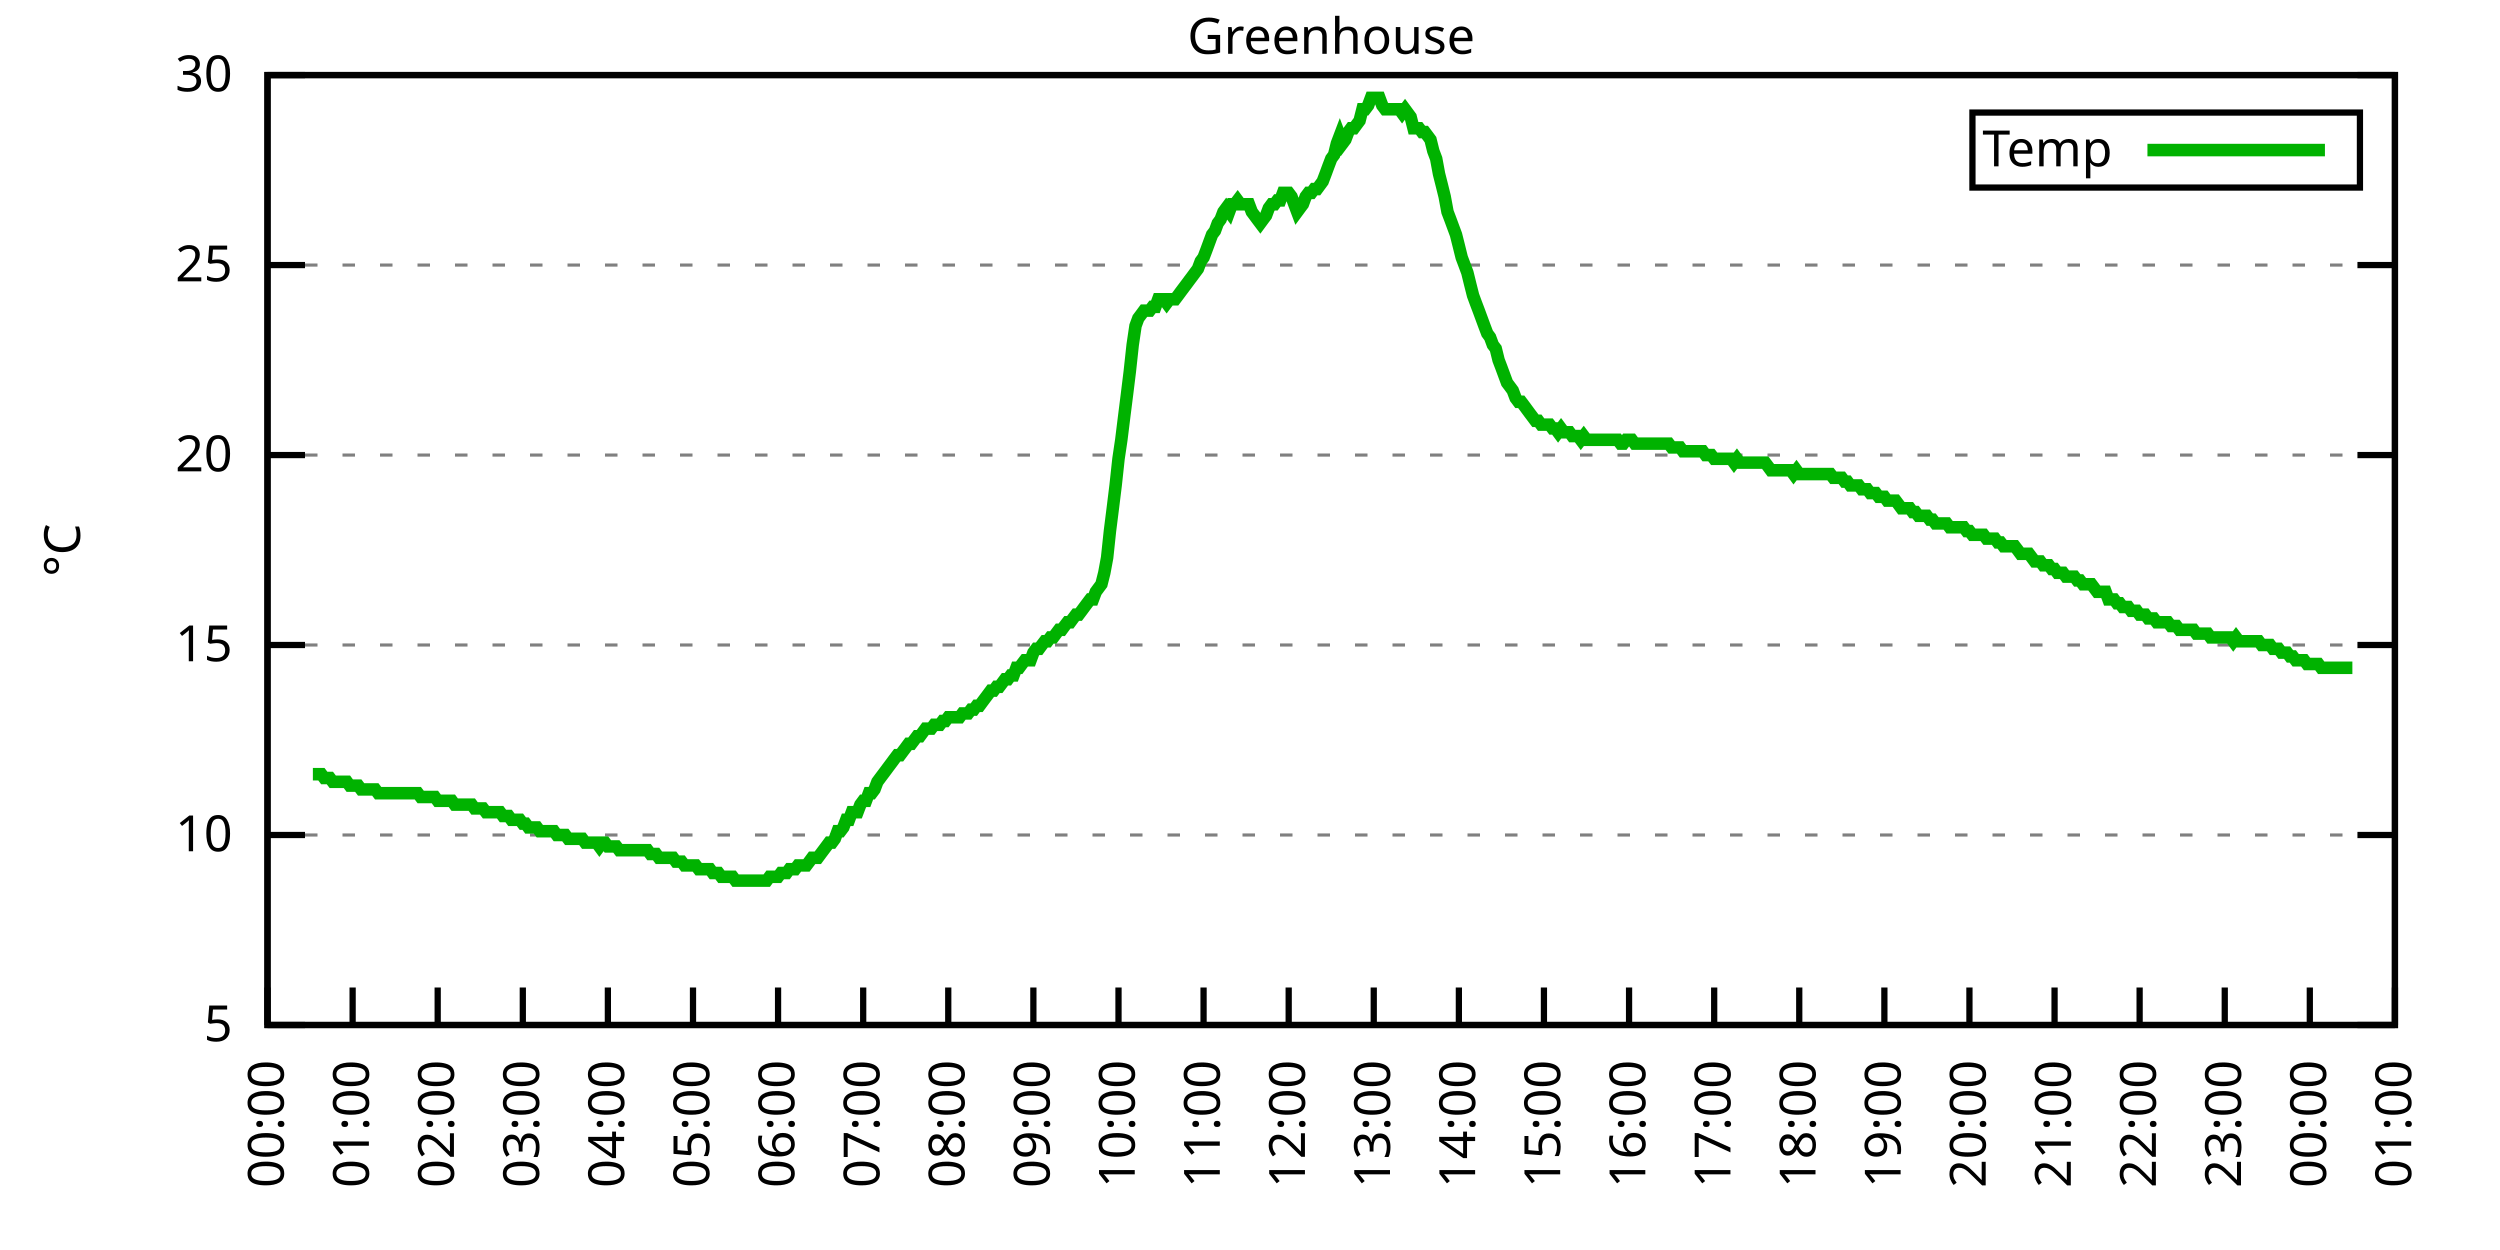
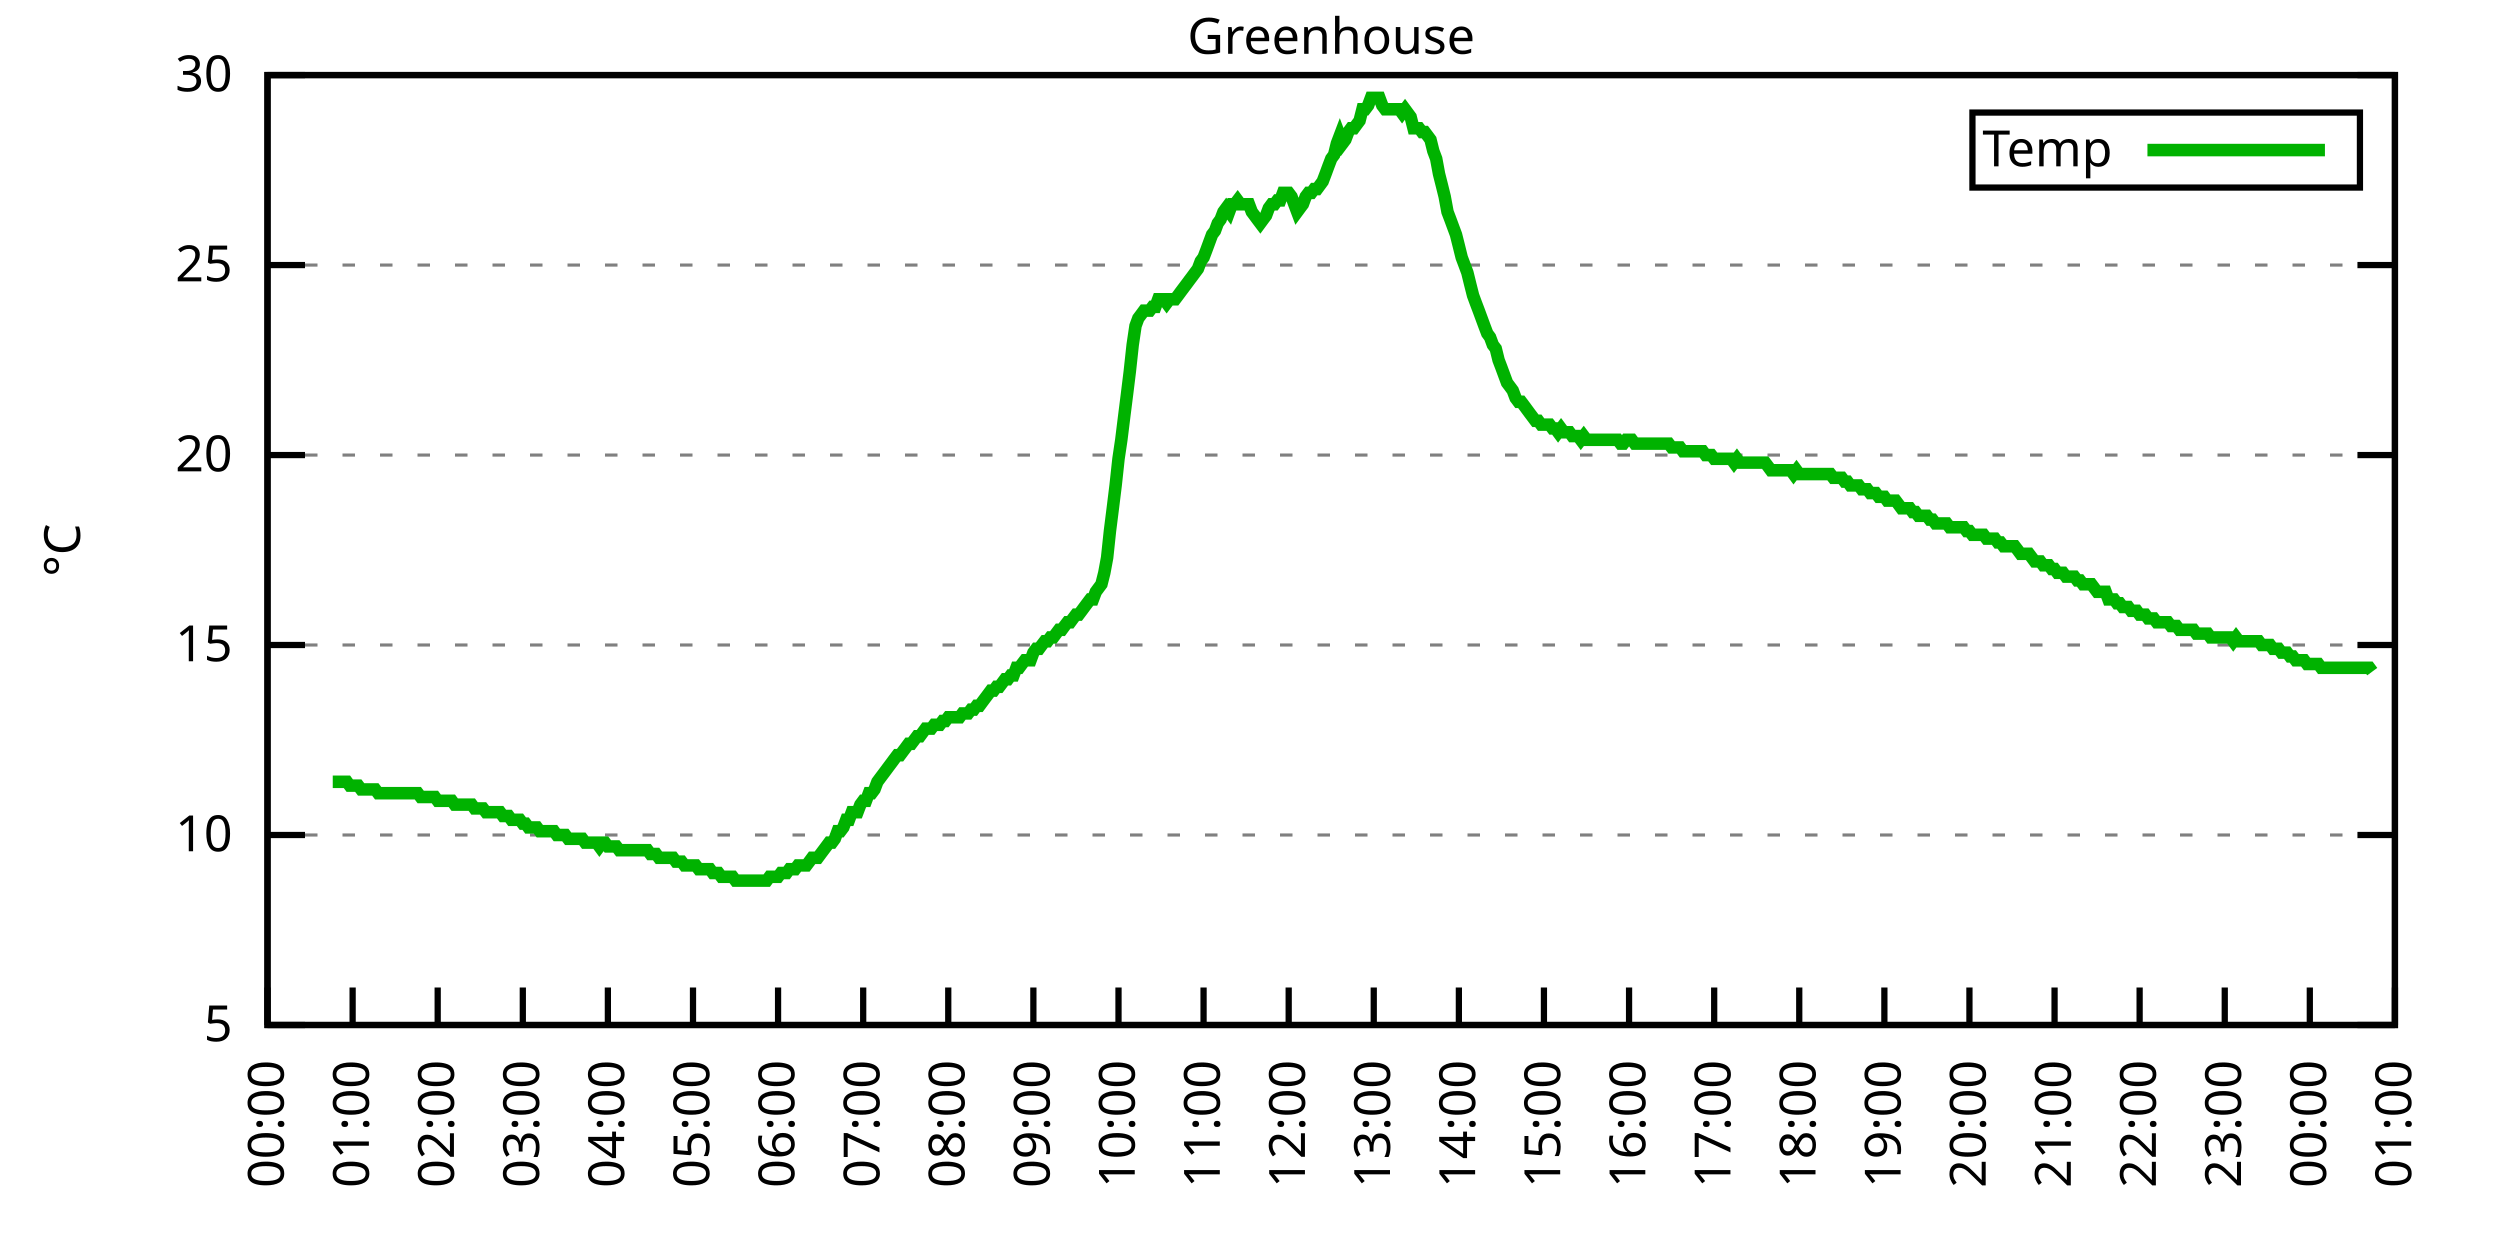
<svg xmlns="http://www.w3.org/2000/svg" xmlns:xlink="http://www.w3.org/1999/xlink" width="400" height="200" viewBox="0 0 400 200">
  <g id="gnuplot_canvas">
    <rect x="0" y="0" width="400" height="200" fill="none" />
    <defs>
      <circle id="gpDot" r="0.5" stroke-width="0.5" stroke="currentColor" />
      <path id="gpPt0" stroke-width="0.333" stroke="currentColor" d="M-1,0 h2 M0,-1 v2" />
      <path id="gpPt1" stroke-width="0.333" stroke="currentColor" d="M-1,-1 L1,1 M1,-1 L-1,1" />
      <path id="gpPt2" stroke-width="0.333" stroke="currentColor" d="M-1,0 L1,0 M0,-1 L0,1 M-1,-1 L1,1 M-1,1 L1,-1" />
      <rect id="gpPt3" stroke-width="0.333" stroke="currentColor" x="-1" y="-1" width="2" height="2" />
      <rect id="gpPt4" stroke-width="0.333" stroke="currentColor" fill="currentColor" x="-1" y="-1" width="2" height="2" />
      <circle id="gpPt5" stroke-width="0.333" stroke="currentColor" cx="0" cy="0" r="1" />
      <use xlink:href="#gpPt5" id="gpPt6" fill="currentColor" stroke="none" />
      <path id="gpPt7" stroke-width="0.333" stroke="currentColor" d="M0,-1.33 L-1.33,0.67 L1.33,0.67 z" />
      <use xlink:href="#gpPt7" id="gpPt8" fill="currentColor" stroke="none" />
      <use xlink:href="#gpPt7" id="gpPt9" stroke="currentColor" transform="rotate(180)" />
      <use xlink:href="#gpPt9" id="gpPt10" fill="currentColor" stroke="none" />
      <use xlink:href="#gpPt3" id="gpPt11" stroke="currentColor" transform="rotate(45)" />
      <use xlink:href="#gpPt11" id="gpPt12" fill="currentColor" stroke="none" />
      <path id="gpPt13" stroke-width="0.333" stroke="currentColor" d="M0,1.330 L1.265,0.411 L0.782,-1.067 L-0.782,-1.076 L-1.265,0.411 z" />
      <use xlink:href="#gpPt13" id="gpPt14" fill="currentColor" stroke="none" />
      <filter id="textbox" filterUnits="objectBoundingBox" x="0" y="0" height="1" width="1">
        <feFlood flood-color="white" flood-opacity="1" result="bgnd" />
        <feComposite in="SourceGraphic" in2="bgnd" operator="atop" />
      </filter>
      <filter id="greybox" filterUnits="objectBoundingBox" x="0" y="0" height="1" width="1">
        <feFlood flood-color="lightgrey" flood-opacity="1" result="grey" />
        <feComposite in="SourceGraphic" in2="grey" operator="atop" />
      </filter>
    </defs>
    <g fill="none" color="white" stroke="currentColor" stroke-width="1.00" stroke-linecap="butt" stroke-linejoin="miter">
</g>
    <g fill="none" color="black" stroke="currentColor" stroke-width="1.00" stroke-linecap="butt" stroke-linejoin="miter">
      <g stroke="none" shape-rendering="crispEdges">
        <polygon fill="rgb(255, 255, 255)" points="42.80,164.00 383.18,164.00 383.18,12.02 42.80,12.02 " />
      </g>
    </g>
    <g fill="none" color="black" stroke="currentColor" stroke-width="1.00" stroke-linecap="butt" stroke-linejoin="miter">
</g>
    <g fill="none" color="black" stroke="black" stroke-width="0.50" stroke-linecap="butt" stroke-linejoin="miter">
</g>
    <g fill="none" color="gray" stroke="currentColor" stroke-width="0.50" stroke-linecap="butt" stroke-linejoin="miter">
      <path stroke="gray" stroke-dasharray="2,4" class="gridline" d="M42.80,164.00 L383.19,164.00  " />
    </g>
    <g fill="none" color="gray" stroke="gray" stroke-width="1.00" stroke-linecap="butt" stroke-linejoin="miter">
</g>
    <g fill="none" color="black" stroke="currentColor" stroke-width="1.00" stroke-linecap="butt" stroke-linejoin="miter">
      <path stroke="black" d="M42.80,164.00 L48.80,164.00 M383.19,164.00 L377.19,164.00  " />
      <g transform="translate(37.20,166.60)" stroke="none" fill="black" font-family="Sans" font-size="8.00" text-anchor="end">
        <text>
          <tspan font-family="Sans"> 5</tspan>
        </text>
      </g>
    </g>
    <g fill="none" color="black" stroke="currentColor" stroke-width="1.00" stroke-linecap="butt" stroke-linejoin="miter">
</g>
    <g fill="none" color="black" stroke="black" stroke-width="0.50" stroke-linecap="butt" stroke-linejoin="miter">
</g>
    <g fill="none" color="gray" stroke="currentColor" stroke-width="0.50" stroke-linecap="butt" stroke-linejoin="miter">
      <path stroke="gray" stroke-dasharray="2,4" class="gridline" d="M42.80,133.60 L383.19,133.60  " />
    </g>
    <g fill="none" color="gray" stroke="gray" stroke-width="1.00" stroke-linecap="butt" stroke-linejoin="miter">
</g>
    <g fill="none" color="black" stroke="currentColor" stroke-width="1.00" stroke-linecap="butt" stroke-linejoin="miter">
      <path stroke="black" d="M42.80,133.60 L48.80,133.60 M383.19,133.60 L377.19,133.60  " />
      <g transform="translate(37.20,136.20)" stroke="none" fill="black" font-family="Sans" font-size="8.00" text-anchor="end">
        <text>
          <tspan font-family="Sans"> 10</tspan>
        </text>
      </g>
    </g>
    <g fill="none" color="black" stroke="currentColor" stroke-width="1.00" stroke-linecap="butt" stroke-linejoin="miter">
</g>
    <g fill="none" color="black" stroke="black" stroke-width="0.50" stroke-linecap="butt" stroke-linejoin="miter">
</g>
    <g fill="none" color="gray" stroke="currentColor" stroke-width="0.50" stroke-linecap="butt" stroke-linejoin="miter">
      <path stroke="gray" stroke-dasharray="2,4" class="gridline" d="M42.80,103.20 L383.19,103.20  " />
    </g>
    <g fill="none" color="gray" stroke="gray" stroke-width="1.00" stroke-linecap="butt" stroke-linejoin="miter">
</g>
    <g fill="none" color="black" stroke="currentColor" stroke-width="1.00" stroke-linecap="butt" stroke-linejoin="miter">
      <path stroke="black" d="M42.80,103.20 L48.80,103.20 M383.19,103.20 L377.19,103.20  " />
      <g transform="translate(37.20,105.80)" stroke="none" fill="black" font-family="Sans" font-size="8.00" text-anchor="end">
        <text>
          <tspan font-family="Sans"> 15</tspan>
        </text>
      </g>
    </g>
    <g fill="none" color="black" stroke="currentColor" stroke-width="1.00" stroke-linecap="butt" stroke-linejoin="miter">
</g>
    <g fill="none" color="black" stroke="black" stroke-width="0.50" stroke-linecap="butt" stroke-linejoin="miter">
</g>
    <g fill="none" color="gray" stroke="currentColor" stroke-width="0.50" stroke-linecap="butt" stroke-linejoin="miter">
      <path stroke="gray" stroke-dasharray="2,4" class="gridline" d="M42.80,72.81 L383.19,72.81  " />
    </g>
    <g fill="none" color="gray" stroke="gray" stroke-width="1.00" stroke-linecap="butt" stroke-linejoin="miter">
</g>
    <g fill="none" color="black" stroke="currentColor" stroke-width="1.00" stroke-linecap="butt" stroke-linejoin="miter">
      <path stroke="black" d="M42.80,72.81 L48.80,72.81 M383.19,72.81 L377.19,72.81  " />
      <g transform="translate(37.20,75.41)" stroke="none" fill="black" font-family="Sans" font-size="8.00" text-anchor="end">
        <text>
          <tspan font-family="Sans"> 20</tspan>
        </text>
      </g>
    </g>
    <g fill="none" color="black" stroke="currentColor" stroke-width="1.00" stroke-linecap="butt" stroke-linejoin="miter">
</g>
    <g fill="none" color="black" stroke="black" stroke-width="0.50" stroke-linecap="butt" stroke-linejoin="miter">
</g>
    <g fill="none" color="gray" stroke="currentColor" stroke-width="0.50" stroke-linecap="butt" stroke-linejoin="miter">
      <path stroke="gray" stroke-dasharray="2,4" class="gridline" d="M42.80,42.41 L383.19,42.41  " />
    </g>
    <g fill="none" color="gray" stroke="gray" stroke-width="1.00" stroke-linecap="butt" stroke-linejoin="miter">
</g>
    <g fill="none" color="black" stroke="currentColor" stroke-width="1.00" stroke-linecap="butt" stroke-linejoin="miter">
      <path stroke="black" d="M42.80,42.41 L48.80,42.41 M383.19,42.41 L377.19,42.41  " />
      <g transform="translate(37.20,45.01)" stroke="none" fill="black" font-family="Sans" font-size="8.00" text-anchor="end">
        <text>
          <tspan font-family="Sans"> 25</tspan>
        </text>
      </g>
    </g>
    <g fill="none" color="black" stroke="currentColor" stroke-width="1.00" stroke-linecap="butt" stroke-linejoin="miter">
</g>
    <g fill="none" color="black" stroke="black" stroke-width="0.50" stroke-linecap="butt" stroke-linejoin="miter">
</g>
    <g fill="none" color="gray" stroke="currentColor" stroke-width="0.50" stroke-linecap="butt" stroke-linejoin="miter">
      <path stroke="gray" stroke-dasharray="2,4" class="gridline" d="M42.80,12.01 L383.19,12.01  " />
    </g>
    <g fill="none" color="gray" stroke="gray" stroke-width="1.00" stroke-linecap="butt" stroke-linejoin="miter">
</g>
    <g fill="none" color="black" stroke="currentColor" stroke-width="1.00" stroke-linecap="butt" stroke-linejoin="miter">
      <path stroke="black" d="M42.80,12.01 L48.80,12.01 M383.19,12.01 L377.19,12.01  " />
      <g transform="translate(37.20,14.61)" stroke="none" fill="black" font-family="Sans" font-size="8.00" text-anchor="end">
        <text>
          <tspan font-family="Sans"> 30</tspan>
        </text>
      </g>
    </g>
    <g fill="none" color="black" stroke="currentColor" stroke-width="1.00" stroke-linecap="butt" stroke-linejoin="miter">
      <path stroke="black" d="M42.80,164.00 L42.80,158.00  " />
      <g transform="translate(45.40,169.60) rotate(270.00)" stroke="none" fill="black" font-family="Sans" font-size="8.00" text-anchor="end">
        <text>
          <tspan font-family="Sans">00:00</tspan>
        </text>
      </g>
    </g>
    <g fill="none" color="black" stroke="currentColor" stroke-width="1.00" stroke-linecap="butt" stroke-linejoin="miter">
      <path stroke="black" d="M56.42,164.00 L56.42,158.00  " />
      <g transform="translate(59.02,169.60) rotate(270.00)" stroke="none" fill="black" font-family="Sans" font-size="8.00" text-anchor="end">
        <text>
          <tspan font-family="Sans">01:00</tspan>
        </text>
      </g>
    </g>
    <g fill="none" color="black" stroke="currentColor" stroke-width="1.00" stroke-linecap="butt" stroke-linejoin="miter">
      <path stroke="black" d="M70.03,164.00 L70.03,158.00  " />
      <g transform="translate(72.63,169.60) rotate(270.00)" stroke="none" fill="black" font-family="Sans" font-size="8.00" text-anchor="end">
        <text>
          <tspan font-family="Sans">02:00</tspan>
        </text>
      </g>
    </g>
    <g fill="none" color="black" stroke="currentColor" stroke-width="1.00" stroke-linecap="butt" stroke-linejoin="miter">
      <path stroke="black" d="M83.65,164.00 L83.65,158.00  " />
      <g transform="translate(86.25,169.60) rotate(270.00)" stroke="none" fill="black" font-family="Sans" font-size="8.00" text-anchor="end">
        <text>
          <tspan font-family="Sans">03:00</tspan>
        </text>
      </g>
    </g>
    <g fill="none" color="black" stroke="currentColor" stroke-width="1.00" stroke-linecap="butt" stroke-linejoin="miter">
      <path stroke="black" d="M97.26,164.00 L97.26,158.00  " />
      <g transform="translate(99.86,169.60) rotate(270.00)" stroke="none" fill="black" font-family="Sans" font-size="8.00" text-anchor="end">
        <text>
          <tspan font-family="Sans">04:00</tspan>
        </text>
      </g>
    </g>
    <g fill="none" color="black" stroke="currentColor" stroke-width="1.00" stroke-linecap="butt" stroke-linejoin="miter">
      <path stroke="black" d="M110.88,164.00 L110.88,158.00  " />
      <g transform="translate(113.48,169.60) rotate(270.00)" stroke="none" fill="black" font-family="Sans" font-size="8.00" text-anchor="end">
        <text>
          <tspan font-family="Sans">05:00</tspan>
        </text>
      </g>
    </g>
    <g fill="none" color="black" stroke="currentColor" stroke-width="1.00" stroke-linecap="butt" stroke-linejoin="miter">
      <path stroke="black" d="M124.49,164.00 L124.49,158.00  " />
      <g transform="translate(127.09,169.60) rotate(270.00)" stroke="none" fill="black" font-family="Sans" font-size="8.00" text-anchor="end">
        <text>
          <tspan font-family="Sans">06:00</tspan>
        </text>
      </g>
    </g>
    <g fill="none" color="black" stroke="currentColor" stroke-width="1.00" stroke-linecap="butt" stroke-linejoin="miter">
      <path stroke="black" d="M138.11,164.00 L138.11,158.00  " />
      <g transform="translate(140.71,169.60) rotate(270.00)" stroke="none" fill="black" font-family="Sans" font-size="8.00" text-anchor="end">
        <text>
          <tspan font-family="Sans">07:00</tspan>
        </text>
      </g>
    </g>
    <g fill="none" color="black" stroke="currentColor" stroke-width="1.00" stroke-linecap="butt" stroke-linejoin="miter">
      <path stroke="black" d="M151.72,164.00 L151.72,158.00  " />
      <g transform="translate(154.32,169.60) rotate(270.00)" stroke="none" fill="black" font-family="Sans" font-size="8.00" text-anchor="end">
        <text>
          <tspan font-family="Sans">08:00</tspan>
        </text>
      </g>
    </g>
    <g fill="none" color="black" stroke="currentColor" stroke-width="1.00" stroke-linecap="butt" stroke-linejoin="miter">
      <path stroke="black" d="M165.34,164.00 L165.34,158.00  " />
      <g transform="translate(167.94,169.60) rotate(270.00)" stroke="none" fill="black" font-family="Sans" font-size="8.00" text-anchor="end">
        <text>
          <tspan font-family="Sans">09:00</tspan>
        </text>
      </g>
    </g>
    <g fill="none" color="black" stroke="currentColor" stroke-width="1.00" stroke-linecap="butt" stroke-linejoin="miter">
      <path stroke="black" d="M178.96,164.00 L178.96,158.00  " />
      <g transform="translate(181.56,169.60) rotate(270.00)" stroke="none" fill="black" font-family="Sans" font-size="8.00" text-anchor="end">
        <text>
          <tspan font-family="Sans">10:00</tspan>
        </text>
      </g>
    </g>
    <g fill="none" color="black" stroke="currentColor" stroke-width="1.00" stroke-linecap="butt" stroke-linejoin="miter">
      <path stroke="black" d="M192.57,164.00 L192.57,158.00  " />
      <g transform="translate(195.17,169.60) rotate(270.00)" stroke="none" fill="black" font-family="Sans" font-size="8.00" text-anchor="end">
        <text>
          <tspan font-family="Sans">11:00</tspan>
        </text>
      </g>
    </g>
    <g fill="none" color="black" stroke="currentColor" stroke-width="1.00" stroke-linecap="butt" stroke-linejoin="miter">
      <path stroke="black" d="M206.19,164.00 L206.19,158.00  " />
      <g transform="translate(208.79,169.60) rotate(270.00)" stroke="none" fill="black" font-family="Sans" font-size="8.00" text-anchor="end">
        <text>
          <tspan font-family="Sans">12:00</tspan>
        </text>
      </g>
    </g>
    <g fill="none" color="black" stroke="currentColor" stroke-width="1.00" stroke-linecap="butt" stroke-linejoin="miter">
      <path stroke="black" d="M219.80,164.00 L219.80,158.00  " />
      <g transform="translate(222.40,169.60) rotate(270.00)" stroke="none" fill="black" font-family="Sans" font-size="8.00" text-anchor="end">
        <text>
          <tspan font-family="Sans">13:00</tspan>
        </text>
      </g>
    </g>
    <g fill="none" color="black" stroke="currentColor" stroke-width="1.00" stroke-linecap="butt" stroke-linejoin="miter">
      <path stroke="black" d="M233.42,164.00 L233.42,158.00  " />
      <g transform="translate(236.02,169.60) rotate(270.00)" stroke="none" fill="black" font-family="Sans" font-size="8.00" text-anchor="end">
        <text>
          <tspan font-family="Sans">14:00</tspan>
        </text>
      </g>
    </g>
    <g fill="none" color="black" stroke="currentColor" stroke-width="1.00" stroke-linecap="butt" stroke-linejoin="miter">
      <path stroke="black" d="M247.03,164.00 L247.03,158.00  " />
      <g transform="translate(249.63,169.60) rotate(270.00)" stroke="none" fill="black" font-family="Sans" font-size="8.00" text-anchor="end">
        <text>
          <tspan font-family="Sans">15:00</tspan>
        </text>
      </g>
    </g>
    <g fill="none" color="black" stroke="currentColor" stroke-width="1.00" stroke-linecap="butt" stroke-linejoin="miter">
      <path stroke="black" d="M260.65,164.00 L260.65,158.00  " />
      <g transform="translate(263.25,169.60) rotate(270.00)" stroke="none" fill="black" font-family="Sans" font-size="8.00" text-anchor="end">
        <text>
          <tspan font-family="Sans">16:00</tspan>
        </text>
      </g>
    </g>
    <g fill="none" color="black" stroke="currentColor" stroke-width="1.00" stroke-linecap="butt" stroke-linejoin="miter">
      <path stroke="black" d="M274.27,164.00 L274.27,158.00  " />
      <g transform="translate(276.87,169.60) rotate(270.00)" stroke="none" fill="black" font-family="Sans" font-size="8.00" text-anchor="end">
        <text>
          <tspan font-family="Sans">17:00</tspan>
        </text>
      </g>
    </g>
    <g fill="none" color="black" stroke="currentColor" stroke-width="1.00" stroke-linecap="butt" stroke-linejoin="miter">
      <path stroke="black" d="M287.88,164.00 L287.88,158.00  " />
      <g transform="translate(290.48,169.60) rotate(270.00)" stroke="none" fill="black" font-family="Sans" font-size="8.00" text-anchor="end">
        <text>
          <tspan font-family="Sans">18:00</tspan>
        </text>
      </g>
    </g>
    <g fill="none" color="black" stroke="currentColor" stroke-width="1.00" stroke-linecap="butt" stroke-linejoin="miter">
      <path stroke="black" d="M301.50,164.00 L301.50,158.00  " />
      <g transform="translate(304.10,169.60) rotate(270.00)" stroke="none" fill="black" font-family="Sans" font-size="8.00" text-anchor="end">
        <text>
          <tspan font-family="Sans">19:00</tspan>
        </text>
      </g>
    </g>
    <g fill="none" color="black" stroke="currentColor" stroke-width="1.00" stroke-linecap="butt" stroke-linejoin="miter">
      <path stroke="black" d="M315.11,164.00 L315.11,158.00  " />
      <g transform="translate(317.71,169.60) rotate(270.00)" stroke="none" fill="black" font-family="Sans" font-size="8.00" text-anchor="end">
        <text>
          <tspan font-family="Sans">20:00</tspan>
        </text>
      </g>
    </g>
    <g fill="none" color="black" stroke="currentColor" stroke-width="1.00" stroke-linecap="butt" stroke-linejoin="miter">
      <path stroke="black" d="M328.73,164.00 L328.73,158.00  " />
      <g transform="translate(331.33,169.60) rotate(270.00)" stroke="none" fill="black" font-family="Sans" font-size="8.00" text-anchor="end">
        <text>
          <tspan font-family="Sans">21:00</tspan>
        </text>
      </g>
    </g>
    <g fill="none" color="black" stroke="currentColor" stroke-width="1.00" stroke-linecap="butt" stroke-linejoin="miter">
      <path stroke="black" d="M342.34,164.00 L342.34,158.00  " />
      <g transform="translate(344.94,169.60) rotate(270.00)" stroke="none" fill="black" font-family="Sans" font-size="8.00" text-anchor="end">
        <text>
          <tspan font-family="Sans">22:00</tspan>
        </text>
      </g>
    </g>
    <g fill="none" color="black" stroke="currentColor" stroke-width="1.00" stroke-linecap="butt" stroke-linejoin="miter">
      <path stroke="black" d="M355.96,164.00 L355.96,158.00  " />
      <g transform="translate(358.56,169.60) rotate(270.00)" stroke="none" fill="black" font-family="Sans" font-size="8.00" text-anchor="end">
        <text>
          <tspan font-family="Sans">23:00</tspan>
        </text>
      </g>
    </g>
    <g fill="none" color="black" stroke="currentColor" stroke-width="1.00" stroke-linecap="butt" stroke-linejoin="miter">
      <path stroke="black" d="M369.57,164.00 L369.57,158.00  " />
      <g transform="translate(372.17,169.60) rotate(270.00)" stroke="none" fill="black" font-family="Sans" font-size="8.00" text-anchor="end">
        <text>
          <tspan font-family="Sans">00:00</tspan>
        </text>
      </g>
    </g>
    <g fill="none" color="black" stroke="currentColor" stroke-width="1.00" stroke-linecap="butt" stroke-linejoin="miter">
      <path stroke="black" d="M383.19,164.00 L383.19,158.00  " />
      <g transform="translate(385.79,169.60) rotate(270.00)" stroke="none" fill="black" font-family="Sans" font-size="8.00" text-anchor="end">
        <text>
          <tspan font-family="Sans">01:00</tspan>
        </text>
      </g>
    </g>
    <g fill="none" color="black" stroke="currentColor" stroke-width="1.00" stroke-linecap="butt" stroke-linejoin="miter">
</g>
    <g fill="none" color="black" stroke="currentColor" stroke-width="1.00" stroke-linecap="butt" stroke-linejoin="miter">
      <path stroke="black" d="M42.80,12.01 L42.80,164.00 L383.19,164.00 L383.19,12.01 L42.80,12.01 Z  " />
    </g>
    <g fill="none" color="black" stroke="currentColor" stroke-width="1.00" stroke-linecap="butt" stroke-linejoin="miter">
</g>
    <g fill="none" color="black" stroke="currentColor" stroke-width="1.00" stroke-linecap="butt" stroke-linejoin="miter">
      <path stroke="black" d="M315.59,30.01 L315.59,18.01 L377.59,18.01 L377.59,30.01 L315.59,30.01 Z  " />
    </g>
    <g id="Greenhouse_plot_1">
      <g fill="none" color="white" stroke="black" stroke-width="2.00" stroke-linecap="butt" stroke-linejoin="miter">
</g>
      <g fill="none" color="black" stroke="currentColor" stroke-width="2.00" stroke-linecap="butt" stroke-linejoin="miter">
        <g transform="translate(337.99,26.61)" stroke="none" fill="black" font-family="Sans" font-size="8.00" text-anchor="end">
          <text>
            <tspan font-family="Sans">Temp</tspan>
          </text>
        </g>
      </g>
      <g fill="none" color="black" stroke="currentColor" stroke-width="2.00" stroke-linecap="butt" stroke-linejoin="miter">
-         <path stroke="rgb(  0, 178,   0)" d="M343.59,24.01 L371.99,24.01 M50.06,123.87 L50.52,123.87 L50.97,123.87 L51.42,123.87 L51.88,124.48 L52.33,124.48   L52.78,124.48 L53.24,125.09 L53.69,125.09 L54.15,125.09 L54.60,125.09 L55.05,125.09 L55.51,125.09 L55.96,125.70   L56.42,125.70 L56.87,125.70 L57.32,125.70 L57.78,126.31 L58.23,126.31 L58.68,126.31 L59.14,126.31 L59.59,126.31   L60.05,126.31 L60.50,126.91 L60.95,126.91 L61.41,126.91 L61.86,126.91 L62.32,126.91 L62.77,126.91 L63.22,126.91   L63.68,126.91 L64.13,126.91 L64.58,126.91 L65.04,126.91 L65.49,126.91 L65.95,126.91 L66.40,126.91 L66.85,126.91   L67.31,127.52 L67.76,127.52 L68.22,127.52 L68.67,127.52 L69.12,127.52 L69.58,127.52 L70.03,128.13 L70.49,128.13   L70.94,128.13 L71.39,128.13 L71.85,128.13 L72.30,128.13 L72.75,128.74 L73.21,128.74 L73.66,128.74 L74.12,128.74   L74.57,128.74 L75.02,128.74 L75.48,128.74 L75.93,129.35 L76.39,129.35 L76.84,129.35 L77.29,129.35 L77.75,129.95   L78.20,129.95 L78.65,129.95 L79.11,129.95 L79.56,129.95 L80.02,129.95 L80.47,130.56 L80.92,130.56 L81.38,130.56   L81.83,131.17 L82.29,131.17 L82.74,131.17 L83.19,131.17 L83.65,131.78 L84.10,131.78 L84.55,132.39 L85.01,132.39   L85.46,132.39 L85.92,132.39 L86.37,132.99 L86.82,132.99 L87.28,132.99 L87.73,132.99 L88.19,132.99 L88.64,132.99   L89.09,133.60 L89.55,133.60 L90.00,133.60 L90.45,133.60 L90.91,134.21 L91.36,134.21 L91.82,134.21 L92.27,134.21   L92.72,134.21 L93.18,134.21 L93.63,134.82 L94.09,134.82 L94.54,134.82 L94.99,134.82 L95.45,134.82 L95.90,135.43   L96.35,134.82 L96.81,134.82 L97.26,135.43 L97.72,135.43 L98.17,135.43 L98.62,135.43 L99.08,136.03 L99.53,136.03   L99.99,136.03 L100.44,136.03 L100.89,136.03 L101.35,136.03 L101.80,136.03 L102.25,136.03 L102.71,136.03 L103.16,136.03   L103.62,136.03 L104.07,136.64 L104.52,136.64 L104.98,136.64 L105.43,137.25 L105.89,137.25 L106.34,137.25 L106.79,137.25   L107.25,137.25 L107.70,137.25 L108.15,137.86 L108.61,137.86 L109.06,137.86 L109.52,138.47 L109.97,138.47 L110.42,138.47   L110.88,138.47 L111.33,138.47 L111.79,139.07 L112.24,139.07 L112.69,139.07 L113.15,139.07 L113.60,139.07 L114.05,139.68   L114.51,139.68 L114.96,139.68 L115.42,140.29 L115.87,140.29 L116.32,140.29 L116.78,140.29 L117.23,140.29 L117.69,140.90   L118.14,140.90 L118.59,140.90 L119.05,140.90 L119.50,140.90 L119.96,140.90 L120.41,140.90 L120.86,140.90 L121.32,140.90   L121.77,140.90 L122.22,140.90 L122.68,140.90 L123.13,140.29 L123.59,140.29 L124.04,140.29 L124.49,140.29 L124.95,139.68   L125.40,139.68 L125.86,139.68 L126.31,139.07 L126.76,139.07 L127.22,139.07 L127.67,138.47 L128.12,138.47 L128.58,138.47   L129.03,138.47 L129.49,137.86 L129.94,137.25 L130.39,137.25 L130.85,137.25 L131.30,136.64 L131.76,136.03 L132.21,135.43   L132.66,134.82 L133.12,134.82 L133.57,134.21 L134.02,132.99 L134.48,132.99 L134.93,132.39 L135.39,131.17 L135.84,131.17   L136.29,129.95 L136.75,129.95 L137.20,129.95 L137.66,128.74 L138.11,128.13 L138.56,128.13 L139.02,126.91 L139.47,126.91   L139.92,126.31 L140.38,125.09 L140.83,124.48 L141.29,123.87 L141.74,123.27 L142.19,122.66 L142.65,122.05 L143.10,121.44   L143.56,120.83 L144.01,120.83 L144.46,120.23 L144.92,119.62 L145.37,119.01 L145.82,119.01 L146.28,118.40 L146.73,117.80   L147.19,117.80 L147.64,117.19 L148.09,116.58 L148.55,116.58 L149.00,116.58 L149.46,115.97 L149.91,115.97 L150.36,115.97   L150.82,115.36 L151.27,115.36 L151.72,114.76 L152.18,114.76 L152.63,114.76 L153.09,114.76 L153.54,114.76 L153.99,114.15   L154.45,114.15 L154.90,114.15 L155.36,113.54 L155.81,113.54 L156.26,112.93 L156.72,112.93 L157.17,112.32 L157.62,111.72   L158.08,111.11 L158.53,110.50 L158.99,110.50 L159.44,109.89 L159.89,109.89 L160.35,109.28 L160.80,108.68 L161.26,108.68   L161.71,108.07 L162.16,108.07 L162.62,106.85 L163.07,106.85 L163.52,106.24 L163.98,105.64 L164.43,105.64 L164.89,105.64   L165.34,104.42 L165.79,103.81 L166.25,103.81 L166.70,103.20 L167.16,102.60 L167.61,102.60 L168.06,101.99 L168.52,101.99   L168.97,101.38 L169.43,100.77 L169.88,100.77 L170.33,100.16 L170.79,99.56 L171.24,99.56 L171.69,98.95 L172.15,98.34   L172.60,98.34 L173.06,97.73 L173.51,97.12 L173.96,96.52 L174.42,95.91 L174.87,95.91 L175.33,94.69 L175.78,94.08   L176.23,93.48 L176.69,91.65 L177.14,89.22 L177.59,84.97 L178.05,81.32 L178.50,77.67 L178.96,73.41 L179.41,70.37   L179.86,66.73 L180.32,63.08 L180.77,59.43 L181.23,55.18 L181.68,52.14 L182.13,50.92 L182.59,50.31 L183.04,49.70   L183.49,49.70 L183.95,49.70 L184.40,49.10 L184.86,49.10 L185.31,47.88 L185.76,47.88 L186.22,47.88 L186.67,48.49   L187.13,47.88 L187.58,47.88 L188.03,47.88 L188.49,47.27 L188.94,46.66 L189.39,46.06 L189.85,45.45 L190.30,44.84   L190.76,44.23 L191.21,43.62 L191.66,43.02 L192.12,41.80 L192.57,41.19 L193.03,39.98 L193.48,38.76 L193.93,37.54   L194.39,36.94 L194.84,35.72 L195.29,35.11 L195.75,33.90 L196.20,33.29 L196.66,33.90 L197.11,32.68 L197.56,32.68   L198.02,32.07 L198.47,32.68 L198.93,32.68 L199.38,32.68 L199.83,32.68 L200.29,33.90 L200.74,34.50 L201.19,35.11   L201.65,35.72 L202.10,35.11 L202.56,34.50 L203.01,33.29 L203.46,32.68 L203.92,32.68 L204.37,32.07 L204.83,32.07   L205.28,30.86 L205.73,30.86 L206.19,30.86 L206.64,31.46 L207.09,32.68 L207.55,33.90 L208.00,33.29 L208.46,32.68   L208.91,31.46 L209.36,30.86 L209.82,30.86 L210.27,30.25 L210.73,30.25 L211.18,29.64 L211.63,29.03 L212.09,27.82   L212.54,26.60 L213.00,25.39 L213.45,24.78 L213.90,22.95 L214.36,21.74 L214.81,22.95 L215.26,22.35 L215.72,21.13   L216.17,20.52 L216.63,20.52 L217.08,19.91 L217.53,19.31 L217.99,17.48 L218.44,17.48 L218.90,16.87 L219.35,15.66   L219.80,15.66 L220.26,15.66 L220.71,15.66 L221.16,16.87 L221.62,17.48 L222.07,17.48 L222.53,17.48 L222.98,17.48   L223.43,17.48 L223.89,17.48 L224.34,18.09 L224.80,17.48 L225.25,18.09 L225.70,18.70 L226.16,20.52 L226.61,20.52   L227.06,20.52 L227.52,21.13 L227.97,21.13 L228.43,21.74 L228.88,22.35 L229.33,24.17 L229.79,25.39 L230.24,27.82   L230.70,29.64 L231.15,31.46 L231.60,33.90 L232.06,35.11 L232.51,36.33 L232.96,37.54 L233.42,39.37 L233.87,41.19   L234.33,42.41 L234.78,43.62 L235.23,45.45 L235.69,47.27 L236.14,48.49 L236.60,49.70 L237.05,50.92 L237.50,52.14   L237.96,53.35 L238.41,53.96 L238.86,55.18 L239.32,55.78 L239.77,57.61 L240.23,58.82 L240.68,60.04 L241.13,61.25   L241.59,61.86 L242.04,62.47 L242.50,63.69 L242.95,64.29 L243.40,64.29 L243.86,64.90 L244.31,65.51 L244.76,66.12   L245.22,66.73 L245.67,67.33 L246.13,67.33 L246.58,67.94 L247.03,67.94 L247.49,67.94 L247.94,67.94 L248.40,68.55   L248.85,68.55 L249.30,69.16 L249.76,68.55 L250.21,69.16 L250.66,69.16 L251.12,69.16 L251.57,69.77 L252.03,69.77   L252.48,69.77 L252.93,70.37 L253.39,69.77 L253.84,70.37 L254.30,70.37 L254.75,70.37 L255.20,70.37 L255.66,70.37   L256.11,70.37 L256.56,70.37 L257.02,70.37 L257.47,70.37 L257.93,70.37 L258.38,70.37 L258.83,70.37 L259.29,70.98   L259.74,70.98 L260.20,70.37 L260.65,70.37 L261.10,70.37 L261.56,70.98 L262.01,70.98 L262.47,70.98 L262.92,70.98   L263.37,70.98 L263.83,70.98 L264.28,70.98 L264.73,70.98 L265.19,70.98 L265.64,70.98 L266.10,70.98 L266.55,70.98   L267.00,70.98 L267.46,71.59 L267.91,71.59 L268.37,71.59 L268.82,71.59 L269.27,72.20 L269.73,72.20 L270.18,72.20   L270.63,72.20 L271.09,72.20 L271.54,72.20 L272.00,72.20 L272.45,72.20 L272.90,72.81 L273.36,72.81 L273.81,72.81   L274.27,73.41 L274.72,73.41 L275.17,73.41 L275.63,73.41 L276.08,73.41 L276.53,73.41 L276.99,73.41 L277.44,74.02   L277.90,73.41 L278.35,74.02 L278.80,74.02 L279.26,74.02 L279.71,74.02 L280.17,74.02 L280.62,74.02 L281.07,74.02   L281.53,74.02 L281.98,74.02 L282.43,74.02 L282.89,74.63 L283.34,75.24 L283.80,75.24 L284.25,75.24 L284.70,75.24   L285.16,75.24 L285.61,75.24 L286.07,75.24 L286.52,75.24 L286.97,75.85 L287.43,75.24 L287.88,75.85 L288.33,75.85   L288.79,75.85 L289.24,75.85 L289.70,75.85 L290.15,75.85 L290.60,75.85 L291.06,75.85 L291.51,75.85 L291.97,75.85   L292.42,75.85 L292.87,75.85 L293.33,76.45 L293.78,76.45 L294.23,76.45 L294.69,76.45 L295.14,77.06 L295.60,77.06   L296.05,77.67 L296.50,77.67 L296.96,77.67 L297.41,77.67 L297.87,78.28 L298.32,78.28 L298.77,78.28 L299.23,78.89   L299.68,78.89 L300.13,78.89 L300.59,79.49 L301.04,79.49 L301.50,79.49 L301.95,80.10 L302.40,80.10 L302.86,80.10   L303.31,80.10 L303.77,80.71 L304.22,81.32 L304.67,81.32 L305.13,81.32 L305.58,81.32 L306.03,81.93 L306.49,81.93   L306.94,82.53 L307.40,82.53 L307.85,82.53 L308.30,82.53 L308.76,83.14 L309.21,83.14 L309.67,83.75 L310.12,83.75   L310.57,83.75 L311.03,83.75 L311.48,83.75 L311.94,84.36 L312.39,84.36 L312.84,84.36 L313.30,84.36 L313.75,84.36   L314.20,84.36 L314.66,84.97 L315.11,84.97 L315.57,85.57 L316.02,85.57 L316.47,85.57 L316.93,85.57 L317.38,85.57   L317.84,86.18 L318.29,86.18 L318.74,86.18 L319.20,86.18 L319.65,86.79 L320.10,86.79 L320.56,87.40 L321.01,87.40   L321.47,87.40 L321.92,87.40 L322.37,87.40 L322.83,88.00 L323.28,88.61 L323.74,88.61 L324.19,88.61 L324.64,88.61   L325.10,89.22 L325.55,89.83 L326.00,89.83 L326.46,89.83 L326.91,90.44 L327.37,90.44 L327.82,90.44 L328.27,91.04   L328.73,91.04 L329.18,91.65 L329.64,91.65 L330.09,91.65 L330.54,92.26 L331.00,92.26 L331.45,92.26 L331.90,92.26   L332.36,92.87 L332.81,92.87 L333.27,93.48 L333.72,93.48 L334.17,93.48 L334.63,93.48 L335.08,94.08 L335.54,94.69   L335.99,94.69 L336.44,94.69 L336.90,94.69 L337.35,95.91 L337.80,95.91 L338.26,95.91 L338.71,96.52 L339.17,96.52   L339.62,97.12 L340.07,97.12 L340.53,97.12 L340.98,97.73 L341.44,97.73 L341.89,97.73 L342.34,98.34 L342.80,98.34   L343.25,98.34 L343.70,98.95 L344.16,98.95 L344.61,98.95 L345.07,99.56 L345.52,99.56 L345.97,99.56 L346.43,99.56   L346.88,99.56 L347.34,100.16 L347.79,100.16 L348.24,100.16 L348.70,100.77 L349.15,100.77 L349.60,100.77 L350.06,100.77   L350.51,100.77 L350.97,100.77 L351.42,101.38 L351.87,101.38 L352.33,101.38 L352.78,101.38 L353.24,101.38 L353.69,101.99   L354.14,101.99 L354.60,101.99 L355.05,101.99 L355.50,101.99 L355.96,101.99 L356.41,101.99 L356.87,101.99 L357.32,102.60   L357.77,101.99 L358.23,102.60 L358.68,102.60 L359.14,102.60 L359.59,102.60 L360.04,102.60 L360.50,102.60 L360.95,102.60   L361.41,102.60 L361.86,103.20 L362.31,103.20 L362.77,103.20 L363.22,103.20 L363.67,103.81 L364.13,103.81 L364.58,103.81   L365.04,104.42 L365.49,104.42 L365.94,104.42 L366.40,105.03 L366.85,105.03 L367.31,105.64 L367.76,105.64 L368.21,105.64   L368.67,105.64 L369.12,106.24 L369.57,106.24 L370.03,106.24 L370.48,106.24 L370.94,106.24 L371.39,106.85 L371.84,106.85   L372.30,106.85 L372.75,106.85 L373.21,106.85 L373.66,106.85 L374.11,106.85 L374.57,106.85 L375.02,106.85 L375.47,106.85   L375.93,106.85 L376.38,106.85  " />
+         <path stroke="rgb(  0, 178,   0)" d="M343.59,24.01 L371.99,24.01 M53.24,125.09 L53.69,125.09 L54.15,125.09 L54.60,125.09 L55.05,125.09 L55.51,125.09   L55.96,125.70 L56.42,125.70 L56.87,125.70 L57.32,125.70 L57.78,126.31 L58.23,126.31 L58.68,126.31 L59.14,126.31   L59.59,126.31 L60.05,126.31 L60.50,126.91 L60.95,126.91 L61.41,126.91 L61.86,126.91 L62.32,126.91 L62.77,126.91   L63.22,126.91 L63.68,126.91 L64.13,126.91 L64.58,126.91 L65.04,126.91 L65.49,126.91 L65.95,126.91 L66.40,126.91   L66.85,126.91 L67.31,127.52 L67.76,127.52 L68.22,127.52 L68.67,127.52 L69.12,127.52 L69.58,127.52 L70.03,128.13   L70.49,128.13 L70.94,128.13 L71.39,128.13 L71.85,128.13 L72.30,128.13 L72.75,128.74 L73.21,128.74 L73.66,128.74   L74.12,128.74 L74.57,128.74 L75.02,128.74 L75.48,128.74 L75.93,129.35 L76.39,129.35 L76.84,129.35 L77.29,129.35   L77.75,129.95 L78.20,129.95 L78.65,129.95 L79.11,129.95 L79.56,129.95 L80.02,129.95 L80.47,130.56 L80.92,130.56   L81.38,130.56 L81.83,131.17 L82.29,131.17 L82.74,131.17 L83.19,131.17 L83.65,131.78 L84.10,131.78 L84.55,132.39   L85.01,132.39 L85.46,132.39 L85.92,132.39 L86.37,132.99 L86.82,132.99 L87.28,132.99 L87.73,132.99 L88.19,132.99   L88.64,132.99 L89.09,133.60 L89.55,133.60 L90.00,133.60 L90.45,133.60 L90.91,134.21 L91.36,134.21 L91.82,134.21   L92.27,134.21 L92.72,134.21 L93.18,134.21 L93.63,134.82 L94.09,134.82 L94.54,134.82 L94.99,134.82 L95.45,134.82   L95.90,135.43 L96.35,134.82 L96.81,134.82 L97.26,135.43 L97.72,135.43 L98.17,135.43 L98.62,135.43 L99.08,136.03   L99.53,136.03 L99.99,136.03 L100.44,136.03 L100.89,136.03 L101.35,136.03 L101.80,136.03 L102.25,136.03 L102.71,136.03   L103.16,136.03 L103.62,136.03 L104.07,136.64 L104.52,136.64 L104.98,136.64 L105.43,137.25 L105.89,137.25 L106.34,137.25   L106.79,137.25 L107.25,137.25 L107.70,137.25 L108.15,137.86 L108.61,137.86 L109.06,137.86 L109.52,138.47 L109.97,138.47   L110.42,138.47 L110.88,138.47 L111.33,138.47 L111.79,139.07 L112.24,139.07 L112.69,139.07 L113.15,139.07 L113.60,139.07   L114.05,139.68 L114.51,139.68 L114.96,139.68 L115.42,140.29 L115.87,140.29 L116.32,140.29 L116.78,140.29 L117.23,140.29   L117.69,140.90 L118.14,140.90 L118.59,140.90 L119.05,140.90 L119.50,140.90 L119.96,140.90 L120.41,140.90 L120.86,140.90   L121.32,140.90 L121.77,140.90 L122.22,140.90 L122.68,140.90 L123.13,140.29 L123.59,140.29 L124.04,140.29 L124.49,140.29   L124.95,139.68 L125.40,139.68 L125.86,139.68 L126.31,139.07 L126.76,139.07 L127.22,139.07 L127.67,138.47 L128.12,138.47   L128.58,138.47 L129.03,138.47 L129.49,137.86 L129.94,137.25 L130.39,137.25 L130.85,137.25 L131.30,136.64 L131.76,136.03   L132.21,135.43 L132.66,134.82 L133.12,134.82 L133.57,134.21 L134.02,132.99 L134.48,132.99 L134.93,132.39 L135.39,131.17   L135.84,131.17 L136.29,129.95 L136.75,129.95 L137.20,129.95 L137.66,128.74 L138.11,128.13 L138.56,128.13 L139.02,126.91   L139.47,126.91 L139.92,126.31 L140.38,125.09 L140.83,124.48 L141.29,123.87 L141.74,123.27 L142.19,122.66 L142.65,122.05   L143.10,121.44 L143.56,120.83 L144.01,120.83 L144.46,120.23 L144.92,119.62 L145.37,119.01 L145.82,119.01 L146.28,118.40   L146.73,117.80 L147.19,117.80 L147.64,117.19 L148.09,116.58 L148.55,116.58 L149.00,116.58 L149.46,115.97 L149.91,115.97   L150.36,115.97 L150.82,115.36 L151.27,115.36 L151.72,114.76 L152.18,114.76 L152.63,114.76 L153.09,114.76 L153.54,114.76   L153.99,114.15 L154.45,114.15 L154.90,114.15 L155.36,113.54 L155.81,113.54 L156.26,112.93 L156.72,112.93 L157.17,112.32   L157.62,111.72 L158.08,111.11 L158.53,110.50 L158.99,110.50 L159.44,109.89 L159.89,109.89 L160.35,109.28 L160.80,108.68   L161.26,108.68 L161.71,108.07 L162.16,108.07 L162.62,106.85 L163.07,106.85 L163.52,106.24 L163.98,105.64 L164.43,105.64   L164.89,105.64 L165.34,104.42 L165.79,103.81 L166.25,103.81 L166.70,103.20 L167.16,102.60 L167.61,102.60 L168.06,101.99   L168.52,101.99 L168.97,101.38 L169.43,100.77 L169.88,100.77 L170.33,100.16 L170.79,99.56 L171.24,99.56 L171.69,98.95   L172.15,98.34 L172.60,98.34 L173.06,97.73 L173.51,97.12 L173.96,96.52 L174.42,95.91 L174.87,95.91 L175.33,94.69   L175.78,94.08 L176.23,93.48 L176.69,91.65 L177.14,89.22 L177.59,84.97 L178.05,81.32 L178.50,77.67 L178.96,73.41   L179.41,70.37 L179.86,66.73 L180.32,63.08 L180.77,59.43 L181.23,55.18 L181.68,52.14 L182.13,50.92 L182.59,50.31   L183.04,49.70 L183.49,49.70 L183.95,49.70 L184.40,49.10 L184.86,49.10 L185.31,47.88 L185.76,47.88 L186.22,47.88   L186.67,48.49 L187.13,47.88 L187.58,47.88 L188.03,47.88 L188.49,47.27 L188.94,46.66 L189.39,46.06 L189.85,45.45   L190.30,44.84 L190.76,44.23 L191.21,43.62 L191.66,43.02 L192.12,41.80 L192.57,41.19 L193.03,39.98 L193.48,38.76   L193.93,37.54 L194.39,36.94 L194.84,35.72 L195.29,35.11 L195.75,33.90 L196.20,33.29 L196.66,33.90 L197.11,32.68   L197.56,32.68 L198.02,32.07 L198.47,32.68 L198.93,32.68 L199.38,32.68 L199.83,32.68 L200.29,33.90 L200.74,34.50   L201.19,35.11 L201.65,35.72 L202.10,35.11 L202.56,34.50 L203.01,33.29 L203.46,32.68 L203.92,32.68 L204.37,32.07   L204.83,32.07 L205.28,30.86 L205.73,30.86 L206.19,30.86 L206.64,31.46 L207.09,32.68 L207.55,33.90 L208.00,33.29   L208.46,32.68 L208.91,31.46 L209.36,30.86 L209.82,30.86 L210.27,30.25 L210.73,30.25 L211.18,29.64 L211.63,29.03   L212.09,27.82 L212.54,26.60 L213.00,25.39 L213.45,24.78 L213.90,22.95 L214.36,21.74 L214.81,22.95 L215.26,22.35   L215.72,21.13 L216.17,20.52 L216.63,20.52 L217.08,19.91 L217.53,19.31 L217.99,17.48 L218.44,17.48 L218.90,16.87   L219.35,15.66 L219.80,15.66 L220.26,15.66 L220.71,15.66 L221.16,16.87 L221.62,17.48 L222.07,17.48 L222.53,17.48   L222.98,17.48 L223.43,17.48 L223.89,17.48 L224.34,18.09 L224.80,17.48 L225.25,18.09 L225.70,18.70 L226.16,20.52   L226.61,20.52 L227.06,20.52 L227.52,21.13 L227.97,21.13 L228.43,21.74 L228.88,22.35 L229.33,24.17 L229.79,25.39   L230.24,27.82 L230.70,29.64 L231.15,31.46 L231.60,33.90 L232.06,35.11 L232.51,36.33 L232.96,37.54 L233.42,39.37   L233.87,41.19 L234.33,42.41 L234.78,43.62 L235.23,45.45 L235.69,47.27 L236.14,48.49 L236.60,49.70 L237.05,50.92   L237.50,52.14 L237.96,53.35 L238.41,53.96 L238.86,55.18 L239.32,55.78 L239.77,57.61 L240.23,58.82 L240.68,60.04   L241.13,61.25 L241.59,61.86 L242.04,62.47 L242.50,63.69 L242.95,64.29 L243.40,64.29 L243.86,64.90 L244.31,65.51   L244.76,66.12 L245.22,66.73 L245.67,67.33 L246.13,67.33 L246.58,67.94 L247.03,67.94 L247.49,67.94 L247.94,67.94   L248.40,68.55 L248.85,68.55 L249.30,69.16 L249.76,68.55 L250.21,69.16 L250.66,69.16 L251.12,69.16 L251.57,69.77   L252.03,69.77 L252.48,69.77 L252.93,70.37 L253.39,69.77 L253.84,70.37 L254.30,70.37 L254.75,70.37 L255.20,70.37   L255.66,70.37 L256.11,70.37 L256.56,70.37 L257.02,70.37 L257.47,70.37 L257.93,70.37 L258.38,70.37 L258.83,70.37   L259.29,70.98 L259.74,70.98 L260.20,70.37 L260.65,70.37 L261.10,70.37 L261.56,70.98 L262.01,70.98 L262.47,70.98   L262.92,70.98 L263.37,70.98 L263.83,70.98 L264.28,70.98 L264.73,70.98 L265.19,70.98 L265.64,70.98 L266.10,70.98   L266.55,70.98 L267.00,70.98 L267.46,71.59 L267.91,71.59 L268.37,71.59 L268.82,71.59 L269.27,72.20 L269.73,72.20   L270.18,72.20 L270.63,72.20 L271.09,72.20 L271.54,72.20 L272.00,72.20 L272.45,72.20 L272.90,72.81 L273.36,72.81   L273.81,72.81 L274.27,73.41 L274.72,73.41 L275.17,73.41 L275.63,73.41 L276.08,73.41 L276.53,73.41 L276.99,73.41   L277.44,74.02 L277.90,73.41 L278.35,74.02 L278.80,74.02 L279.26,74.02 L279.71,74.02 L280.17,74.02 L280.62,74.02   L281.07,74.02 L281.53,74.02 L281.98,74.02 L282.43,74.02 L282.89,74.63 L283.34,75.24 L283.80,75.24 L284.25,75.24   L284.70,75.24 L285.16,75.24 L285.61,75.24 L286.07,75.24 L286.52,75.24 L286.97,75.85 L287.43,75.24 L287.88,75.85   L288.33,75.85 L288.79,75.85 L289.24,75.85 L289.70,75.85 L290.15,75.85 L290.60,75.85 L291.06,75.85 L291.51,75.85   L291.97,75.85 L292.42,75.85 L292.87,75.85 L293.33,76.45 L293.78,76.45 L294.23,76.45 L294.69,76.45 L295.14,77.06   L295.60,77.06 L296.05,77.67 L296.50,77.67 L296.96,77.67 L297.41,77.67 L297.87,78.28 L298.32,78.28 L298.77,78.28   L299.23,78.89 L299.68,78.89 L300.13,78.89 L300.59,79.49 L301.04,79.49 L301.50,79.49 L301.95,80.10 L302.40,80.10   L302.86,80.10 L303.31,80.10 L303.77,80.71 L304.22,81.32 L304.67,81.32 L305.13,81.32 L305.58,81.32 L306.03,81.93   L306.49,81.93 L306.94,82.53 L307.40,82.53 L307.85,82.53 L308.30,82.53 L308.76,83.14 L309.21,83.14 L309.67,83.75   L310.12,83.75 L310.57,83.75 L311.03,83.75 L311.48,83.75 L311.94,84.36 L312.39,84.36 L312.84,84.36 L313.30,84.36   L313.75,84.36 L314.20,84.36 L314.66,84.97 L315.11,84.97 L315.57,85.57 L316.02,85.57 L316.47,85.57 L316.93,85.57   L317.38,85.57 L317.84,86.18 L318.29,86.18 L318.74,86.18 L319.20,86.18 L319.65,86.79 L320.10,86.79 L320.56,87.40   L321.01,87.40 L321.47,87.40 L321.92,87.40 L322.37,87.40 L322.83,88.00 L323.28,88.61 L323.74,88.61 L324.19,88.61   L324.64,88.61 L325.10,89.22 L325.55,89.83 L326.00,89.83 L326.46,89.83 L326.91,90.44 L327.37,90.44 L327.82,90.44   L328.27,91.04 L328.73,91.04 L329.18,91.65 L329.64,91.65 L330.09,91.65 L330.54,92.26 L331.00,92.26 L331.45,92.26   L331.90,92.26 L332.36,92.87 L332.81,92.87 L333.27,93.48 L333.72,93.48 L334.17,93.48 L334.63,93.48 L335.08,94.08   L335.54,94.69 L335.99,94.69 L336.44,94.69 L336.90,94.69 L337.35,95.91 L337.80,95.91 L338.26,95.91 L338.71,96.52   L339.17,96.52 L339.62,97.12 L340.07,97.12 L340.53,97.12 L340.98,97.73 L341.44,97.73 L341.89,97.73 L342.34,98.34   L342.80,98.34 L343.25,98.34 L343.70,98.95 L344.16,98.95 L344.61,98.95 L345.07,99.56 L345.52,99.56 L345.97,99.56   L346.43,99.56 L346.88,99.56 L347.34,100.16 L347.79,100.16 L348.24,100.16 L348.70,100.77 L349.15,100.77 L349.60,100.77   L350.06,100.77 L350.51,100.77 L350.97,100.77 L351.42,101.38 L351.87,101.38 L352.33,101.38 L352.78,101.38 L353.24,101.38   L353.69,101.99 L354.14,101.99 L354.60,101.99 L355.05,101.99 L355.50,101.99 L355.96,101.99 L356.41,101.99 L356.87,101.99   L357.32,102.60 L357.77,101.99 L358.23,102.60 L358.68,102.60 L359.14,102.60 L359.59,102.60 L360.04,102.60 L360.50,102.60   L360.95,102.60 L361.41,102.60 L361.86,103.20 L362.31,103.20 L362.77,103.20 L363.22,103.20 L363.67,103.81 L364.13,103.81   L364.58,103.81 L365.04,104.42 L365.49,104.42 L365.94,104.42 L366.40,105.03 L366.85,105.03 L367.31,105.64 L367.76,105.64   L368.21,105.64 L368.67,105.64 L369.12,106.24 L369.57,106.24 L370.03,106.24 L370.48,106.24 L370.94,106.24 L371.39,106.85   L371.84,106.85 L372.30,106.85 L372.75,106.85 L373.21,106.85 L373.66,106.85 L374.11,106.85 L374.57,106.85 L375.02,106.85   L375.47,106.85 L375.93,106.85 L376.38,106.85 L376.84,106.85 L377.29,106.85 L377.74,106.85 L378.20,106.85 L378.65,106.85   L379.11,106.85 L379.56,107.46  " />
      </g>
    </g>
    <g fill="none" color="black" stroke="currentColor" stroke-width="2.00" stroke-linecap="butt" stroke-linejoin="miter">
</g>
    <g fill="none" color="black" stroke="black" stroke-width="1.00" stroke-linecap="butt" stroke-linejoin="miter">
</g>
    <g fill="none" color="black" stroke="currentColor" stroke-width="1.00" stroke-linecap="butt" stroke-linejoin="miter">
      <path stroke="black" d="M42.80,12.01 L42.80,164.00 L383.19,164.00 L383.19,12.01 L42.80,12.01 Z  " />
      <g transform="translate(12.80,88.01) rotate(270.00)" stroke="none" fill="black" font-family="Sans" font-size="8.00" text-anchor="middle">
        <text>
          <tspan font-family="Sans">°C</tspan>
        </text>
      </g>
    </g>
    <g fill="none" color="black" stroke="currentColor" stroke-width="1.00" stroke-linecap="butt" stroke-linejoin="miter">
</g>
    <g fill="none" color="black" stroke="currentColor" stroke-width="1.00" stroke-linecap="butt" stroke-linejoin="miter">
      <g transform="translate(212.99,8.61)" stroke="none" fill="black" font-family="Sans" font-size="8.00" text-anchor="middle">
        <text>
          <tspan font-family="Sans">Greenhouse</tspan>
        </text>
      </g>
    </g>
    <g fill="none" color="black" stroke="currentColor" stroke-width="1.00" stroke-linecap="butt" stroke-linejoin="miter">
</g>
  </g>
</svg>
